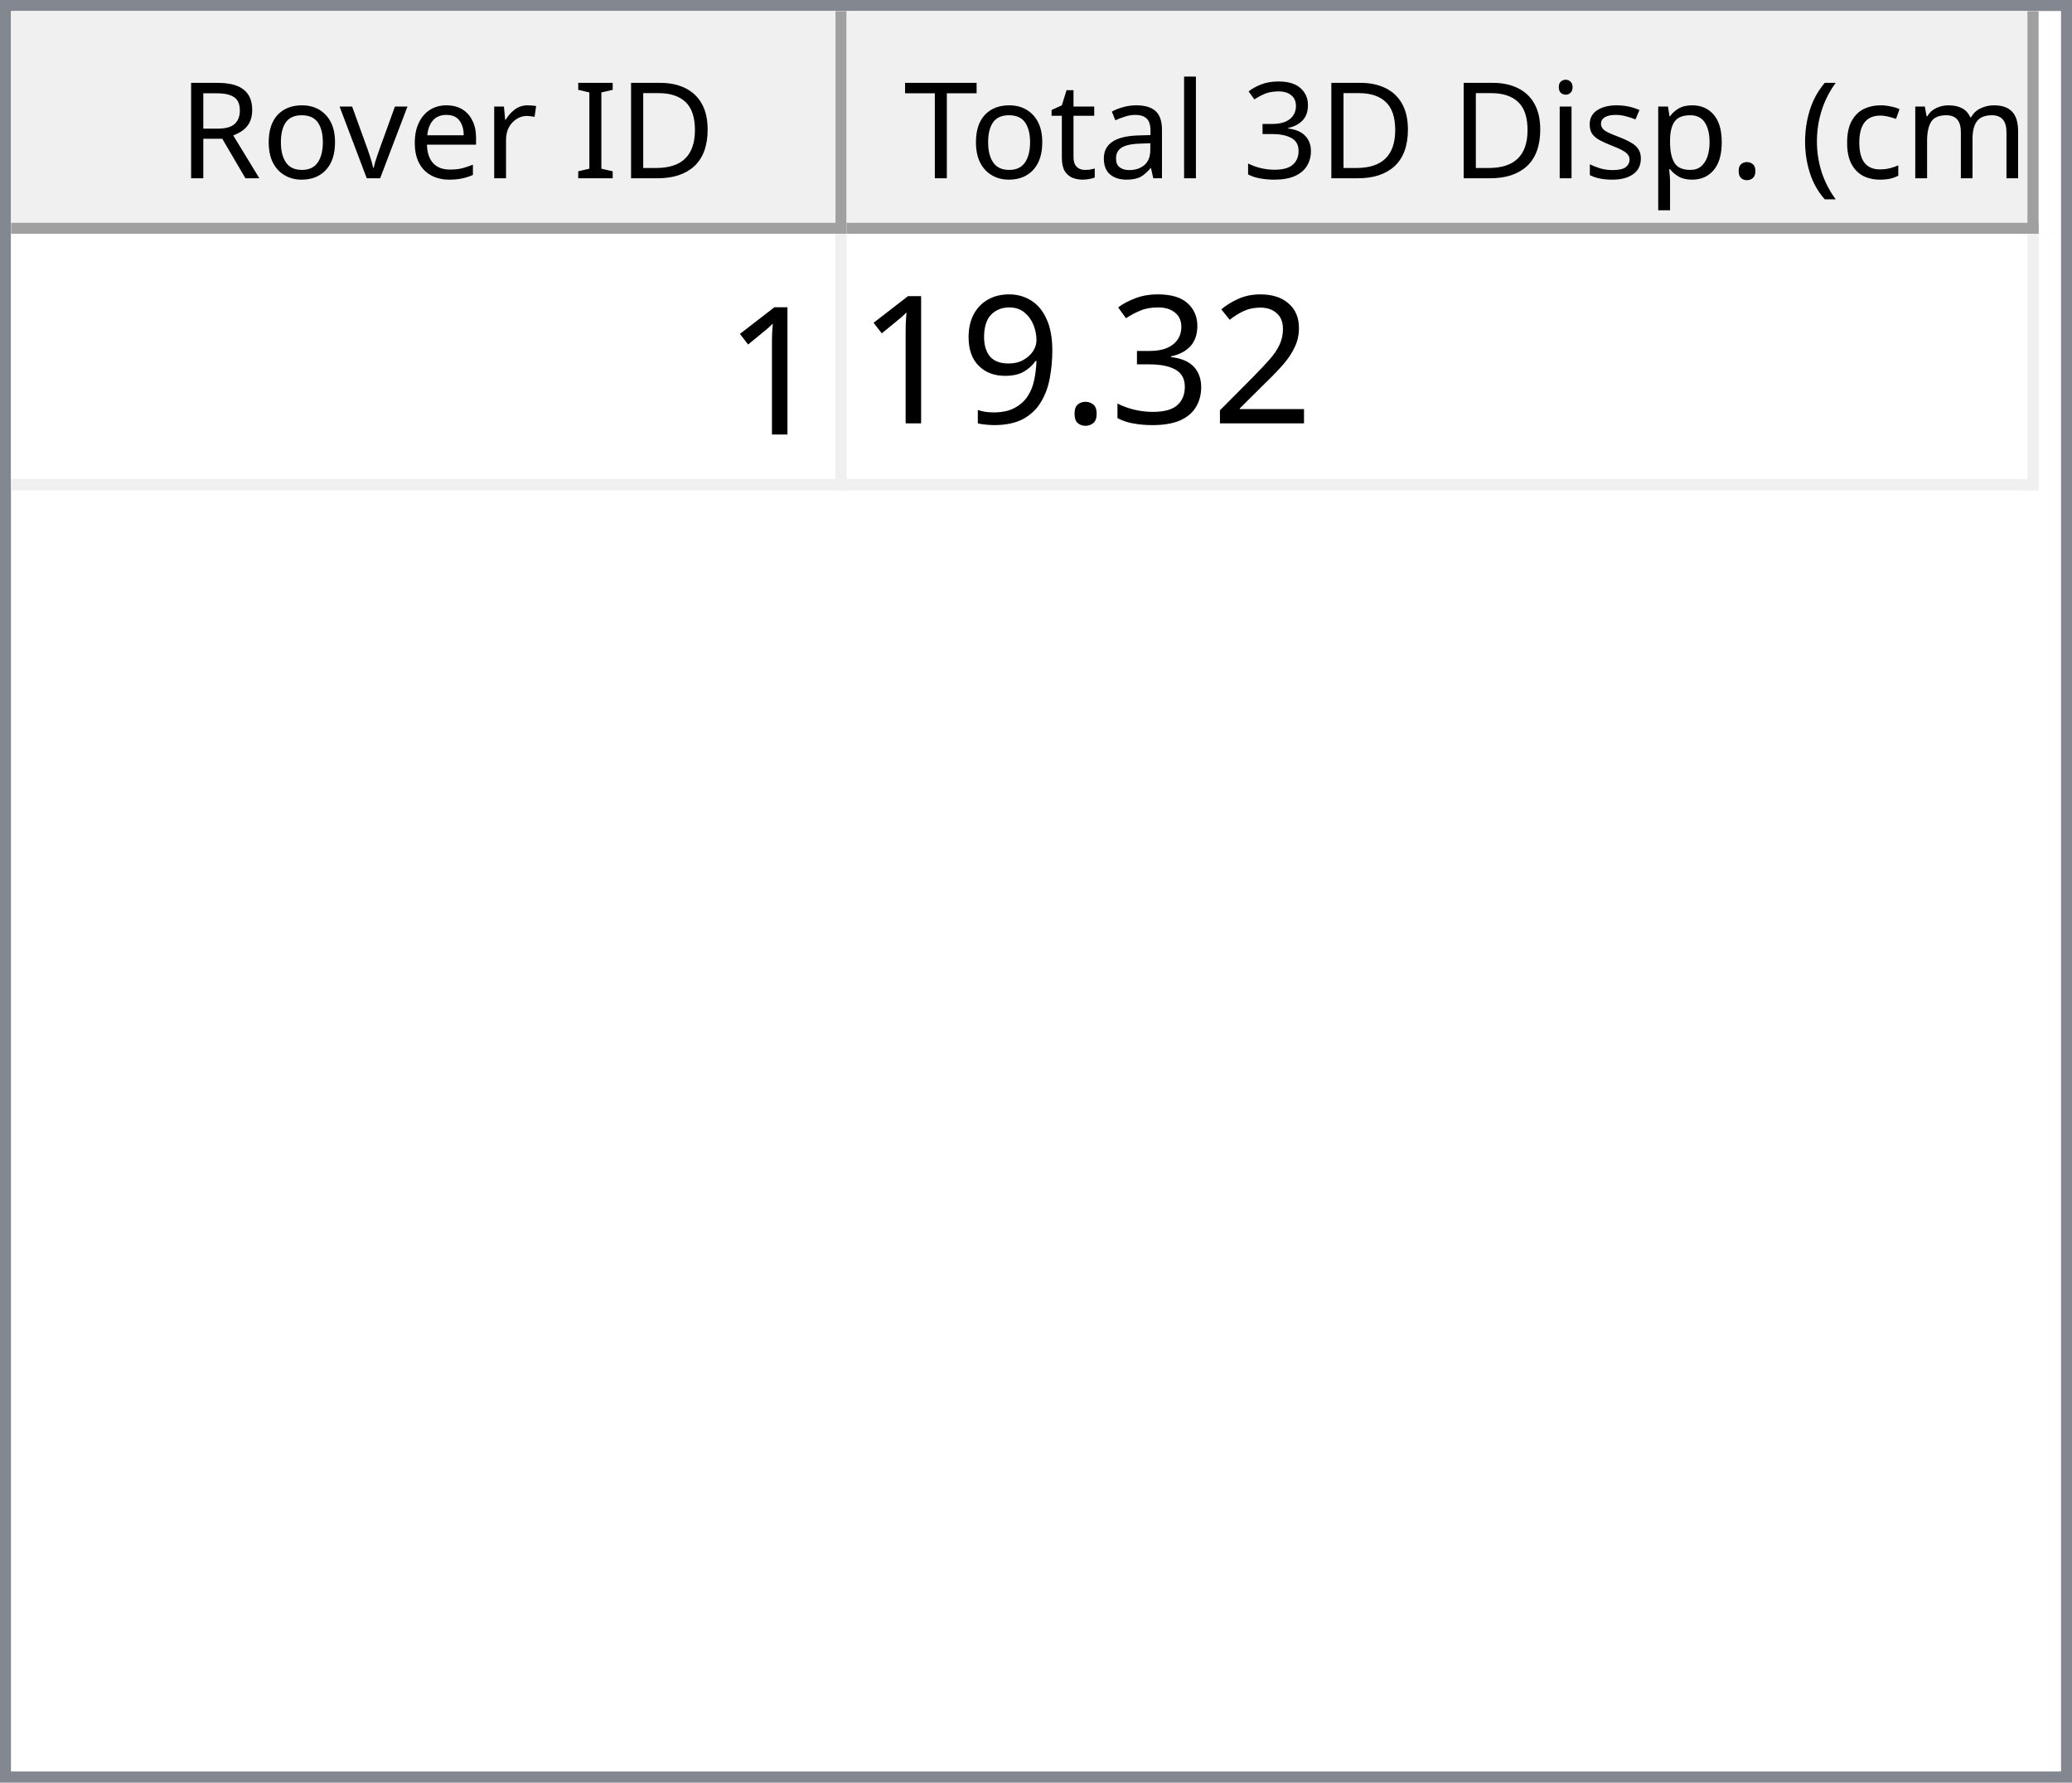
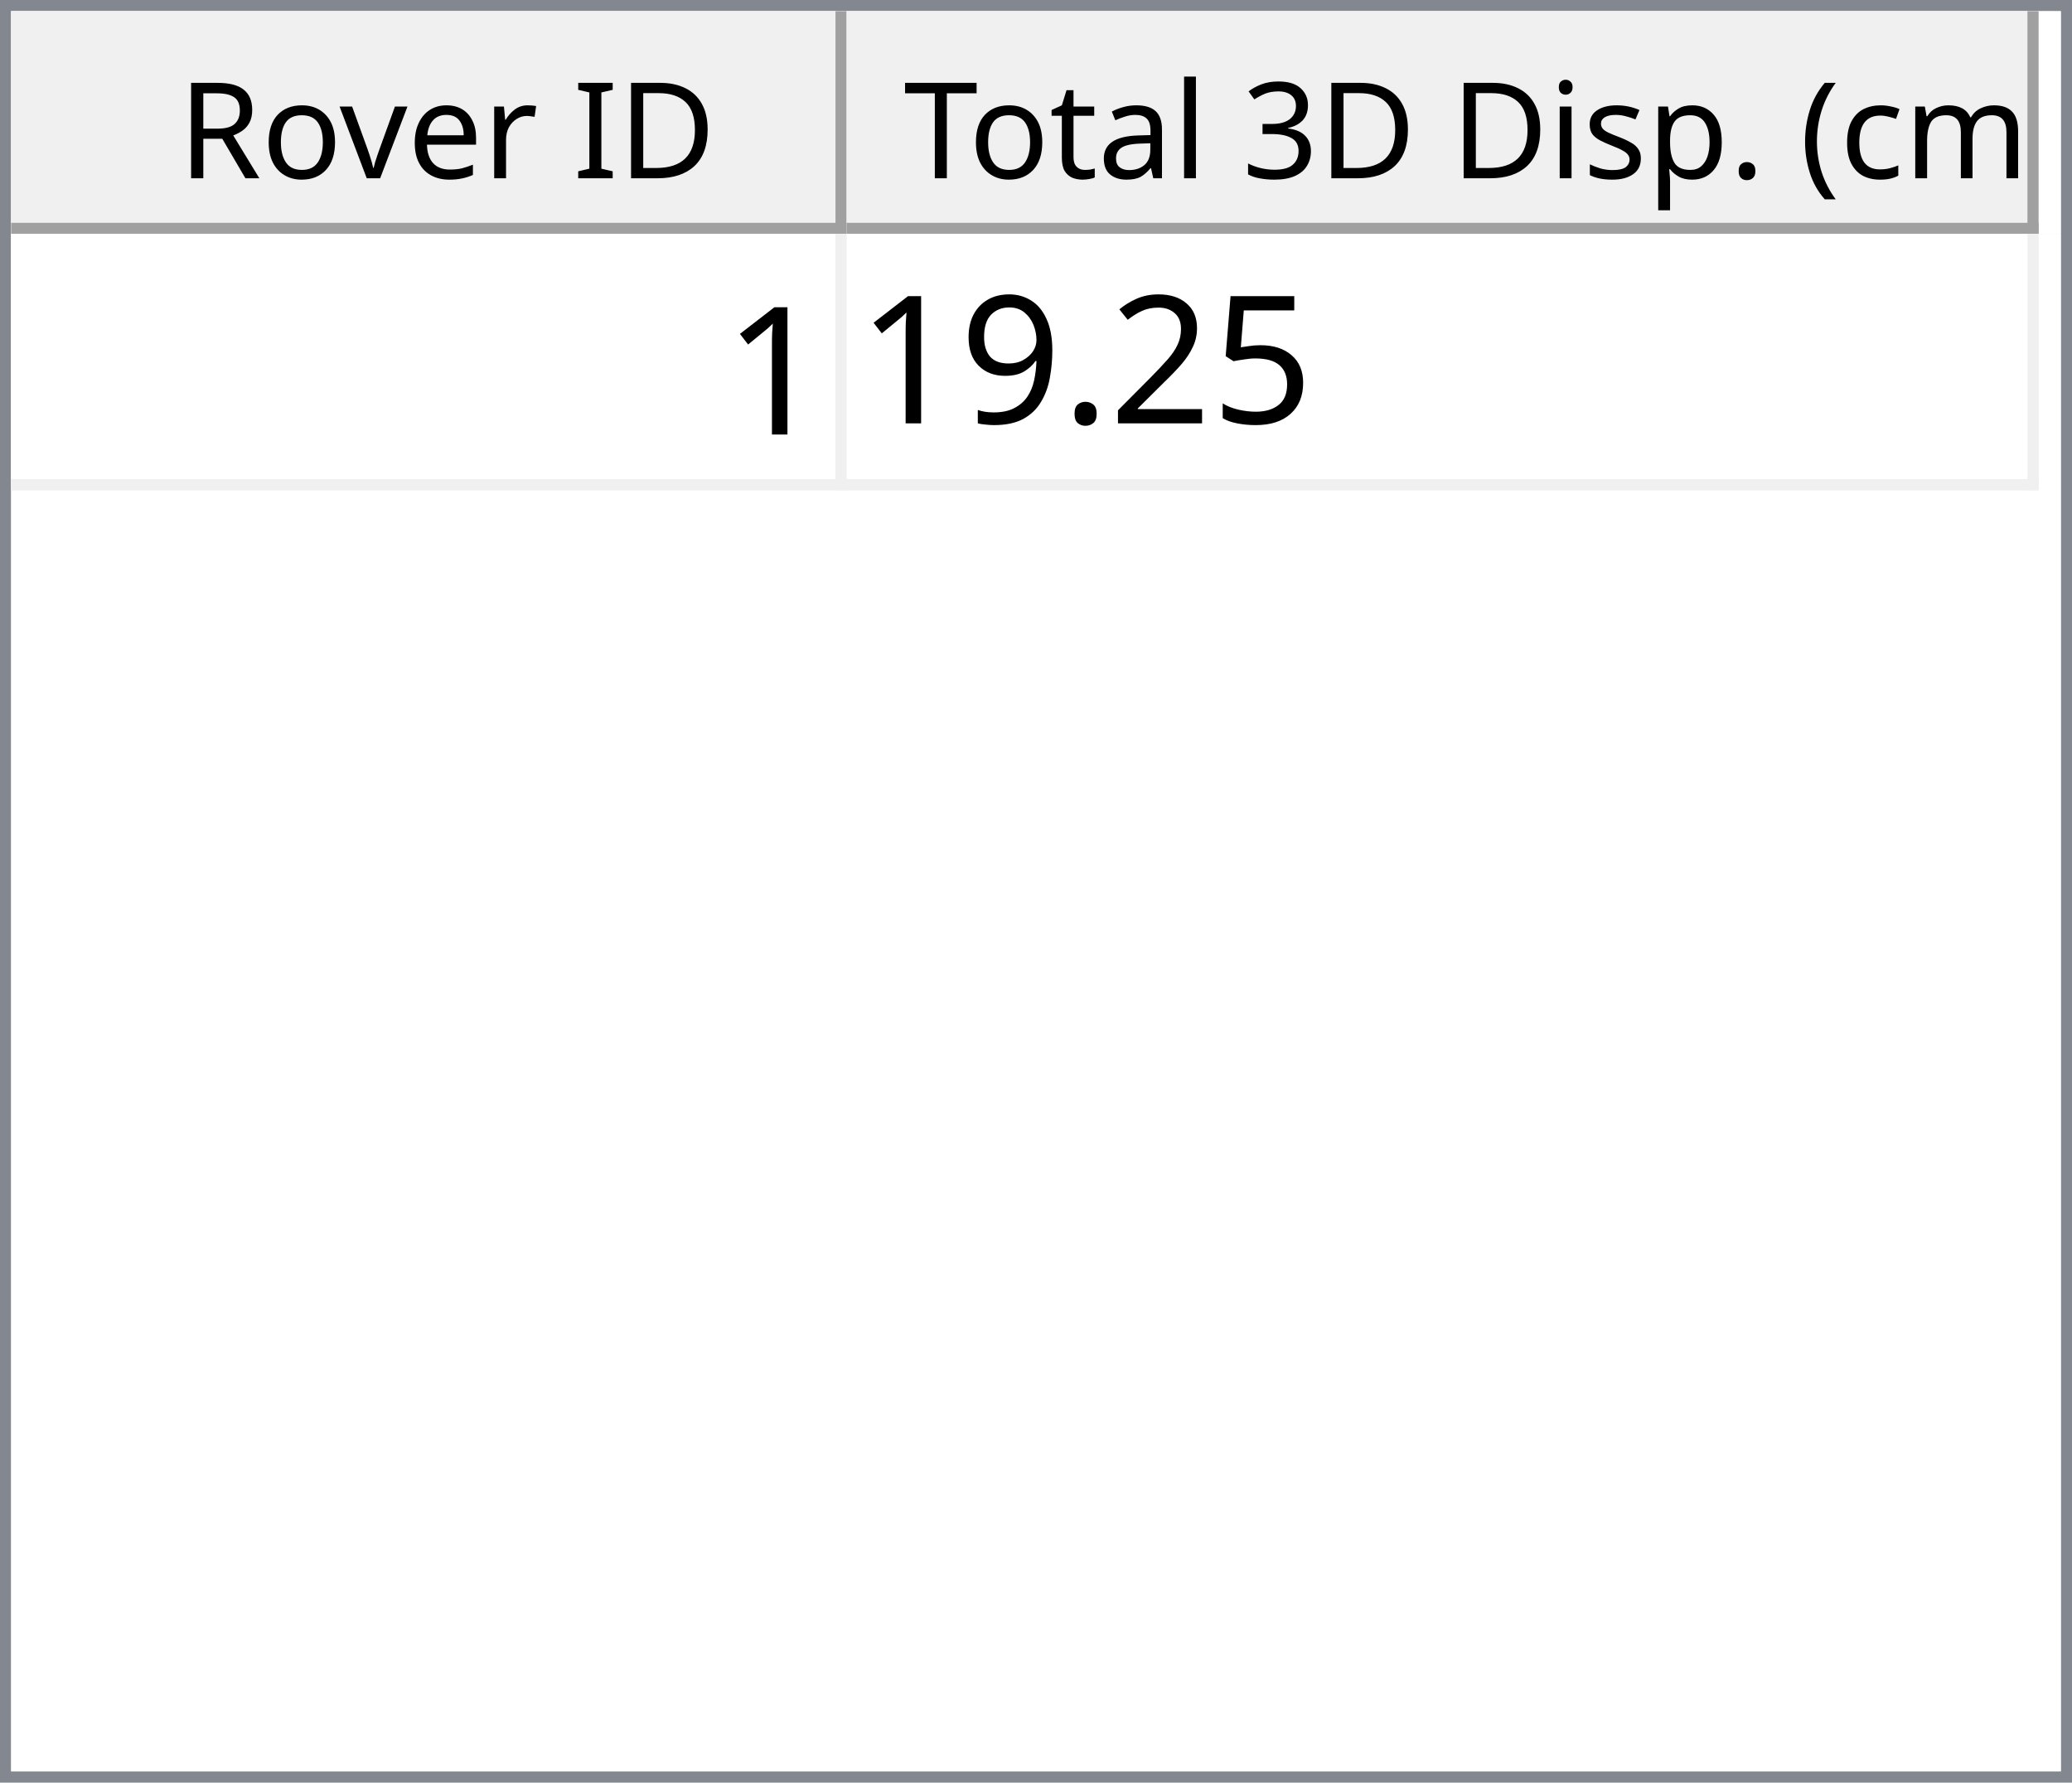
<svg xmlns="http://www.w3.org/2000/svg" style="fill-opacity:1; color-rendering:auto; color-interpolation:auto; text-rendering:auto; stroke:black; stroke-linecap:square; stroke-miterlimit:10; shape-rendering:auto; stroke-opacity:1; fill:black; stroke-dasharray:none; font-weight:normal; stroke-width:1; font-family:'Dialog'; font-style:normal; stroke-linejoin:miter; font-size:12px; stroke-dashoffset:0; image-rendering:auto;" width="186" height="160">
  <defs id="genericDefs" />
  <g>
    <defs id="defs1">
      <clipPath clipPathUnits="userSpaceOnUse" id="clipPath1">
        <path d="M0 0 L186 0 L186 160 L0 160 L0 0 Z" />
      </clipPath>
      <clipPath clipPathUnits="userSpaceOnUse" id="clipPath2">
        <path d="M0 0 L0 160 L186 160 L186 0 Z" />
      </clipPath>
      <clipPath clipPathUnits="userSpaceOnUse" id="clipPath3">
        <path d="M0 0 L0 20 L184 20 L184 0 Z" />
      </clipPath>
      <clipPath clipPathUnits="userSpaceOnUse" id="clipPath4">
        <path d="M0 0 L0 20 L75 20 L75 0 Z" />
      </clipPath>
      <clipPath clipPathUnits="userSpaceOnUse" id="clipPath5">
        <path d="M1 1 L1 19 L74 19 L74 1 Z" />
      </clipPath>
      <clipPath clipPathUnits="userSpaceOnUse" id="clipPath6">
        <path d="M0 0 L0 18 L73 18 L73 0 Z" />
      </clipPath>
      <clipPath clipPathUnits="userSpaceOnUse" id="clipPath7">
        <path d="M-0.5 -0.5 L-0.5 19.5 L74.5 19.5 L74.5 -0.5 Z" />
      </clipPath>
      <clipPath clipPathUnits="userSpaceOnUse" id="clipPath8">
        <path d="M0 0 L0 20 L107 20 L107 0 Z" />
      </clipPath>
      <clipPath clipPathUnits="userSpaceOnUse" id="clipPath9">
        <path d="M1 1 L1 19 L106 19 L106 1 Z" />
      </clipPath>
      <clipPath clipPathUnits="userSpaceOnUse" id="clipPath10">
        <path d="M0 0 L0 18 L105 18 L105 0 Z" />
      </clipPath>
      <clipPath clipPathUnits="userSpaceOnUse" id="clipPath11">
        <path d="M-0.5 -0.5 L-0.5 19.5 L106.5 19.5 L106.5 -0.5 Z" />
      </clipPath>
      <clipPath clipPathUnits="userSpaceOnUse" id="clipPath12">
        <path d="M0 0 L0 138 L184 138 L184 0 Z" />
      </clipPath>
      <clipPath clipPathUnits="userSpaceOnUse" id="clipPath13">
        <path d="M0 0 L0 23 L182 23 L182 0 Z" />
      </clipPath>
      <clipPath clipPathUnits="userSpaceOnUse" id="clipPath14">
        <path d="M-0.5 -0.5 L-0.5 22.5 L181.5 22.5 L181.5 -0.5 Z" />
      </clipPath>
      <clipPath clipPathUnits="userSpaceOnUse" id="clipPath15">
        <path d="M0 0 L0 22 L74 22 L74 0 Z" />
      </clipPath>
      <clipPath clipPathUnits="userSpaceOnUse" id="clipPath16">
        <path d="M0 0 L0 22 L106 22 L106 0 Z" />
      </clipPath>
      <font horiz-adv-x="64.551" id="font1">
        <font-face ascent="107.91" descent="25.098" units-per-em="100" style="font-style:normal; font-family:Segoe UI; font-weight:normal;" />
        <missing-glyph horiz-adv-x="64.551" d="M8.109 0 L8.109 68.266 L56.453 68.266 L56.453 0 L8.109 0 ZM15.328 7.234 L49.219 7.234 L49.219 61.031 L15.328 61.031 L15.328 7.234 Z" />
        <glyph unicode="D" horiz-adv-x="70.117" d="M9.188 0 L9.188 70.016 L28.516 70.016 Q65.531 70.016 65.531 35.891 Q65.531 19.672 55.25 9.836 Q44.969 0 27.734 0 L9.188 0 ZM17.391 62.594 L17.391 7.422 L27.828 7.422 Q41.609 7.422 49.273 14.797 Q56.938 22.172 56.938 35.688 Q56.938 62.594 28.328 62.594 L17.391 62.594 Z" />
        <glyph unicode="I" horiz-adv-x="26.611" d="M17.391 0 L9.188 0 L9.188 70.016 L17.391 70.016 L17.391 0 Z" />
        <glyph unicode=" " horiz-adv-x="27.393" d="" />
        <glyph unicode="r" horiz-adv-x="34.766" d="M34.188 41.891 Q32.078 43.5 28.125 43.5 Q23 43.5 19.555 38.672 Q16.109 33.844 16.109 25.484 L16.109 0 L8.109 0 L8.109 50 L16.109 50 L16.109 39.703 L16.312 39.703 Q18.016 44.969 21.531 47.922 Q25.047 50.875 29.391 50.875 Q32.516 50.875 34.188 50.203 L34.188 41.891 Z" />
        <glyph unicode="e" horiz-adv-x="52.295" d="M48.297 23 L12.984 23 Q13.188 14.656 17.484 10.109 Q21.781 5.562 29.297 5.562 Q37.75 5.562 44.828 11.141 L44.828 3.609 Q38.234 -1.172 27.391 -1.172 Q16.797 -1.172 10.742 5.641 Q4.688 12.453 4.688 24.812 Q4.688 36.469 11.305 43.82 Q17.922 51.172 27.734 51.172 Q37.547 51.172 42.922 44.828 Q48.297 38.484 48.297 27.203 L48.297 23 ZM40.094 29.781 Q40.047 36.719 36.75 40.578 Q33.453 44.438 27.594 44.438 Q21.922 44.438 17.969 40.383 Q14.016 36.328 13.094 29.781 L40.094 29.781 Z" />
        <glyph unicode="v" horiz-adv-x="47.9" d="M47.406 50 L27.484 0 L19.625 0 L0.688 50 L9.469 50 L22.172 13.672 Q23.578 9.672 23.922 6.688 L24.125 6.688 Q24.609 10.453 25.688 13.484 L38.969 50 L47.406 50 Z" />
        <glyph unicode="o" horiz-adv-x="58.594" d="M29 -1.172 Q17.922 -1.172 11.305 5.836 Q4.688 12.844 4.688 24.422 Q4.688 37.016 11.57 44.094 Q18.453 51.172 30.172 51.172 Q41.359 51.172 47.633 44.289 Q53.906 37.406 53.906 25.203 Q53.906 13.234 47.141 6.031 Q40.375 -1.172 29 -1.172 ZM29.594 44.438 Q21.875 44.438 17.383 39.188 Q12.891 33.938 12.891 24.703 Q12.891 15.828 17.43 10.695 Q21.969 5.562 29.594 5.562 Q37.359 5.562 41.531 10.594 Q45.703 15.625 45.703 24.906 Q45.703 34.281 41.531 39.359 Q37.359 44.438 29.594 44.438 Z" />
        <glyph unicode="R" horiz-adv-x="59.814" d="M59.375 0 L49.609 0 L37.891 19.625 Q36.281 22.359 34.766 24.289 Q33.25 26.219 31.664 27.438 Q30.078 28.656 28.25 29.219 Q26.422 29.781 24.125 29.781 L17.391 29.781 L17.391 0 L9.188 0 L9.188 70.016 L30.078 70.016 Q34.672 70.016 38.555 68.867 Q42.438 67.719 45.289 65.375 Q48.141 63.031 49.758 59.547 Q51.375 56.062 51.375 51.375 Q51.375 47.703 50.273 44.656 Q49.172 41.609 47.148 39.211 Q45.125 36.812 42.266 35.133 Q39.406 33.453 35.844 32.516 L35.844 32.328 Q37.594 31.547 38.891 30.547 Q40.188 29.547 41.359 28.18 Q42.531 26.812 43.68 25.078 Q44.828 23.344 46.234 21.047 L59.375 0 ZM17.391 62.594 L17.391 37.203 L28.516 37.203 Q31.594 37.203 34.203 38.133 Q36.812 39.062 38.719 40.797 Q40.625 42.531 41.703 45.047 Q42.781 47.562 42.781 50.688 Q42.781 56.297 39.141 59.445 Q35.5 62.594 28.609 62.594 L17.391 62.594 Z" />
        <glyph unicode=")" horiz-adv-x="30.176" d="M8.297 -15.922 L1.172 -15.922 Q16.406 2.344 16.406 26.812 Q16.406 51.469 1.078 70.016 L8.297 70.016 Q23.531 52.156 23.531 26.703 Q23.531 1.375 8.297 -15.922 Z" />
        <glyph unicode="m" horiz-adv-x="86.133" d="M79.109 0 L71.094 0 L71.094 28.719 Q71.094 37.016 68.531 40.727 Q65.969 44.438 59.906 44.438 Q54.781 44.438 51.195 39.75 Q47.609 35.062 47.609 28.516 L47.609 0 L39.594 0 L39.594 29.688 Q39.594 44.438 28.219 44.438 Q22.953 44.438 19.531 40.016 Q16.109 35.594 16.109 28.516 L16.109 0 L8.109 0 L8.109 50 L16.109 50 L16.109 42.094 L16.312 42.094 Q21.625 51.172 31.844 51.172 Q36.969 51.172 40.773 48.312 Q44.578 45.453 46 40.828 Q51.562 51.172 62.594 51.172 Q79.109 51.172 79.109 30.812 L79.109 0 Z" />
        <glyph unicode="c" horiz-adv-x="46.191" d="M42.188 2.297 Q36.422 -1.172 28.516 -1.172 Q17.828 -1.172 11.258 5.789 Q4.688 12.75 4.688 23.828 Q4.688 36.188 11.766 43.68 Q18.844 51.172 30.672 51.172 Q37.25 51.172 42.281 48.734 L42.281 40.531 Q36.719 44.438 30.375 44.438 Q22.703 44.438 17.797 38.945 Q12.891 33.453 12.891 24.516 Q12.891 15.719 17.508 10.641 Q22.125 5.562 29.891 5.562 Q36.422 5.562 42.188 9.906 L42.188 2.297 Z" />
        <glyph unicode="(" horiz-adv-x="30.176" d="M29.109 -15.922 L21.969 -15.922 Q6.844 1.375 6.844 26.703 Q6.844 52.156 21.969 70.016 L29.203 70.016 Q13.875 51.469 13.875 26.812 Q13.875 2.344 29.109 -15.922 Z" />
        <glyph unicode="." horiz-adv-x="21.68" d="M10.891 -1.078 Q8.641 -1.078 7.055 0.539 Q5.469 2.156 5.469 4.391 Q5.469 6.641 7.055 8.273 Q8.641 9.906 10.891 9.906 Q13.188 9.906 14.797 8.273 Q16.406 6.641 16.406 4.391 Q16.406 2.156 14.797 0.539 Q13.188 -1.078 10.891 -1.078 Z" />
        <glyph unicode="p" horiz-adv-x="58.789" d="M16.312 7.234 L16.109 7.234 L16.109 -23 L8.109 -23 L8.109 50 L16.109 50 L16.109 41.219 L16.312 41.219 Q22.219 51.172 33.594 51.172 Q43.266 51.172 48.688 44.461 Q54.109 37.75 54.109 26.469 Q54.109 13.922 48 6.375 Q41.891 -1.172 31.297 -1.172 Q21.578 -1.172 16.312 7.234 ZM16.109 27.391 L16.109 20.406 Q16.109 14.203 20.141 9.883 Q24.172 5.562 30.375 5.562 Q37.641 5.562 41.773 11.133 Q45.906 16.703 45.906 26.609 Q45.906 34.969 42.047 39.703 Q38.188 44.438 31.594 44.438 Q24.609 44.438 20.359 39.578 Q16.109 34.719 16.109 27.391 Z" />
        <glyph unicode="s" horiz-adv-x="42.432" d="M5.078 1.812 L5.078 10.406 Q11.625 5.562 19.484 5.562 Q30.031 5.562 30.031 12.594 Q30.031 14.594 29.125 15.992 Q28.219 17.391 26.68 18.461 Q25.141 19.531 23.07 20.383 Q21 21.234 18.609 22.172 Q15.281 23.484 12.766 24.828 Q10.25 26.172 8.57 27.859 Q6.891 29.547 6.031 31.695 Q5.172 33.844 5.172 36.719 Q5.172 40.234 6.789 42.945 Q8.406 45.656 11.086 47.484 Q13.766 49.312 17.211 50.242 Q20.656 51.172 24.312 51.172 Q30.812 51.172 35.938 48.922 L35.938 40.828 Q30.422 44.438 23.25 44.438 Q21 44.438 19.195 43.922 Q17.391 43.406 16.094 42.477 Q14.797 41.547 14.086 40.258 Q13.375 38.969 13.375 37.406 Q13.375 35.453 14.086 34.133 Q14.797 32.812 16.164 31.789 Q17.531 30.766 19.484 29.938 Q21.438 29.109 23.922 28.125 Q27.25 26.859 29.883 25.516 Q32.516 24.172 34.375 22.484 Q36.234 20.797 37.234 18.602 Q38.234 16.406 38.234 13.375 Q38.234 9.672 36.602 6.938 Q34.969 4.203 32.234 2.398 Q29.5 0.594 25.93 -0.289 Q22.359 -1.172 18.453 -1.172 Q10.75 -1.172 5.078 1.812 Z" />
        <glyph unicode="i" horiz-adv-x="24.219" d="M12.203 62.703 Q10.062 62.703 8.547 64.164 Q7.031 65.625 7.031 67.875 Q7.031 70.125 8.547 71.609 Q10.062 73.094 12.203 73.094 Q14.406 73.094 15.945 71.609 Q17.484 70.125 17.484 67.875 Q17.484 65.719 15.945 64.211 Q14.406 62.703 12.203 62.703 ZM16.109 0 L8.109 0 L8.109 50 L16.109 50 L16.109 0 Z" />
        <glyph unicode="3" horiz-adv-x="53.906" d="M46.531 19.828 Q46.531 15.094 44.75 11.211 Q42.969 7.328 39.719 4.57 Q36.469 1.812 31.93 0.297 Q27.391 -1.219 21.922 -1.219 Q11.922 -1.219 6 2.594 L6 11.188 Q13.094 5.609 22.219 5.609 Q25.875 5.609 28.828 6.539 Q31.781 7.469 33.906 9.227 Q36.031 10.984 37.18 13.477 Q38.328 15.969 38.328 19.094 Q38.328 32.812 18.797 32.812 L12.984 32.812 L12.984 39.594 L18.5 39.594 Q35.797 39.594 35.797 52.484 Q35.797 64.406 22.609 64.406 Q15.188 64.406 8.688 59.422 L8.688 67.188 Q15.375 71.188 24.609 71.188 Q29 71.188 32.57 69.969 Q36.141 68.75 38.68 66.555 Q41.219 64.359 42.609 61.281 Q44 58.203 44 54.5 Q44 40.672 30.031 36.719 L30.031 36.531 Q33.594 36.141 36.625 34.797 Q39.656 33.453 41.852 31.305 Q44.047 29.156 45.289 26.25 Q46.531 23.344 46.531 19.828 Z" />
        <glyph unicode="l" horiz-adv-x="24.219" d="M16.109 0 L8.109 0 L8.109 74.031 L16.109 74.031 L16.109 0 Z" />
        <glyph unicode="a" horiz-adv-x="50.879" d="M43.891 0 L35.891 0 L35.891 7.812 L35.688 7.812 Q30.469 -1.172 20.312 -1.172 Q12.844 -1.172 8.617 2.781 Q4.391 6.734 4.391 13.281 Q4.391 27.297 20.906 29.594 L35.891 31.688 Q35.891 44.438 25.594 44.438 Q16.547 44.438 9.281 38.281 L9.281 46.484 Q16.656 51.172 26.266 51.172 Q43.891 51.172 43.891 32.516 L43.891 0 ZM35.891 25.297 L23.828 23.641 Q18.266 22.859 15.43 20.875 Q12.594 18.891 12.594 13.875 Q12.594 10.203 15.211 7.883 Q17.828 5.562 22.172 5.562 Q28.125 5.562 32.008 9.742 Q35.891 13.922 35.891 20.312 L35.891 25.297 Z" />
        <glyph unicode="t" horiz-adv-x="33.887" d="M31.297 0.484 Q28.469 -1.078 23.828 -1.078 Q10.688 -1.078 10.688 13.578 L10.688 43.172 L2.094 43.172 L2.094 50 L10.688 50 L10.688 62.203 L18.703 64.797 L18.703 50 L31.297 50 L31.297 43.172 L18.703 43.172 L18.703 14.984 Q18.703 9.969 20.414 7.82 Q22.125 5.672 26.078 5.672 Q29.109 5.672 31.297 7.328 L31.297 0.484 Z" />
        <glyph unicode="T" horiz-adv-x="52.393" d="M50.594 62.594 L30.375 62.594 L30.375 0 L22.172 0 L22.172 62.594 L2 62.594 L2 70.016 L50.594 70.016 L50.594 62.594 Z" />
      </font>
      <font horiz-adv-x="75.0" id="font2">
        <font-face ascent="100.537" descent="21.973" units-per-em="100" style="font-style:normal; font-family:sans-serif; font-weight:normal;" />
        <missing-glyph horiz-adv-x="75.0" d="M12.5 0 L12.5 62.5 L62.5 62.5 L62.5 0 L12.5 0 ZM14.062 1.562 L60.938 1.562 L60.938 60.938 L14.062 60.938 L14.062 1.562 Z" />
        <glyph unicode="1" horiz-adv-x="55.615" d="M37.25 0 L28.469 0 L28.469 56 Q25.297 52.984 20.141 49.953 Q14.984 46.922 10.891 45.406 L10.891 53.906 Q18.266 57.375 23.781 62.305 Q29.297 67.234 31.594 71.875 L37.25 71.875 L37.25 0 Z" />
+         <glyph unicode="5" horiz-adv-x="55.615" d="M4.156 18.75 L13.375 19.531 Q14.406 12.797 18.141 9.398 Q21.875 6 27.156 6 Q33.5 6 37.891 10.789 Q42.281 15.578 42.281 23.484 Q42.281 31 38.062 35.352 Q33.844 39.703 27 39.703 Q22.75 39.703 19.336 37.773 Q15.922 35.844 13.969 32.766 L5.719 33.844 L12.641 70.609 L48.25 70.609 L48.25 62.203 L19.672 62.203 L15.828 42.969 Q22.266 47.469 29.344 47.469 Q38.719 47.469 45.164 40.969 Q51.609 34.469 51.609 24.266 Q51.609 14.547 45.953 7.469 Q39.062 -1.219 27.156 -1.219 Q17.391 -1.219 11.211 4.25 Q5.031 9.719 4.156 18.75 Z" />
        <glyph unicode="2" horiz-adv-x="55.615" d="M50.344 8.453 L50.344 0 L3.031 0 Q2.938 3.172 4.047 6.109 Q5.859 10.938 9.836 15.625 Q13.812 20.312 21.344 26.469 Q33.016 36.031 37.117 41.625 Q41.219 47.219 41.219 52.203 Q41.219 57.422 37.477 61.008 Q33.734 64.594 27.734 64.594 Q21.391 64.594 17.578 60.789 Q13.766 56.984 13.719 50.25 L4.688 51.172 Q5.609 61.281 11.664 66.578 Q17.719 71.875 27.938 71.875 Q38.234 71.875 44.242 66.164 Q50.25 60.453 50.25 52 Q50.25 47.703 48.492 43.555 Q46.734 39.406 42.656 34.812 Q38.578 30.219 29.109 22.219 Q21.188 15.578 18.945 13.211 Q16.703 10.844 15.234 8.453 L50.344 8.453 Z" />
-         <glyph unicode="3" horiz-adv-x="55.615" d="M4.203 18.891 L12.984 20.062 Q14.5 12.594 18.141 9.297 Q21.781 6 27 6 Q33.203 6 37.477 10.297 Q41.75 14.594 41.75 20.953 Q41.75 27 37.797 30.93 Q33.844 34.859 27.734 34.859 Q25.25 34.859 21.531 33.891 L22.516 41.609 Q23.391 41.5 23.922 41.5 Q29.547 41.5 34.039 44.43 Q38.531 47.359 38.531 53.469 Q38.531 58.297 35.258 61.477 Q31.984 64.656 26.812 64.656 Q21.688 64.656 18.266 61.43 Q14.844 58.203 13.875 51.766 L5.078 53.328 Q6.688 62.156 12.398 67.016 Q18.109 71.875 26.609 71.875 Q32.469 71.875 37.398 69.359 Q42.328 66.844 44.945 62.5 Q47.562 58.156 47.562 53.266 Q47.562 48.641 45.07 44.828 Q42.578 41.016 37.703 38.766 Q44.047 37.312 47.562 32.695 Q51.078 28.078 51.078 21.141 Q51.078 11.766 44.242 5.25 Q37.406 -1.266 26.953 -1.266 Q17.531 -1.266 11.305 4.352 Q5.078 9.969 4.203 18.891 Z" />
        <glyph unicode="." horiz-adv-x="27.783" d="M9.078 0 L9.078 10.016 L19.094 10.016 L19.094 0 L9.078 0 Z" />
        <glyph unicode="9" horiz-adv-x="55.615" d="M5.469 16.547 L13.922 17.328 Q14.984 11.375 18.016 8.688 Q21.047 6 25.781 6 Q29.828 6 32.883 7.859 Q35.938 9.719 37.891 12.82 Q39.844 15.922 41.164 21.195 Q42.484 26.469 42.484 31.938 Q42.484 32.516 42.438 33.688 Q39.797 29.5 35.234 26.883 Q30.672 24.266 25.344 24.266 Q16.453 24.266 10.305 30.711 Q4.156 37.156 4.156 47.703 Q4.156 58.594 10.578 65.234 Q17 71.875 26.656 71.875 Q33.641 71.875 39.43 68.117 Q45.219 64.359 48.219 57.398 Q51.219 50.438 51.219 37.25 Q51.219 23.531 48.242 15.406 Q45.266 7.281 39.383 3.031 Q33.5 -1.219 25.594 -1.219 Q17.188 -1.219 11.867 3.445 Q6.547 8.109 5.469 16.547 ZM41.453 48.141 Q41.453 55.719 37.43 60.156 Q33.406 64.594 27.734 64.594 Q21.875 64.594 17.531 59.812 Q13.188 55.031 13.188 47.406 Q13.188 40.578 17.312 36.305 Q21.438 32.031 27.484 32.031 Q33.594 32.031 37.523 36.305 Q41.453 40.578 41.453 48.141 Z" />
      </font>
    </defs>
    <g style="fill:white; stroke:white;">
      <rect x="0" y="0" width="186" style="clip-path:url(#clipPath1); stroke:none;" height="160" />
    </g>
    <g style="fill:white; text-rendering:optimizeSpeed; color-rendering:optimizeSpeed; image-rendering:optimizeSpeed; shape-rendering:crispEdges; stroke:white; color-interpolation:sRGB;">
      <rect x="0" width="186" height="160" y="0" style="stroke:none;" />
      <path style="stroke:none;" d="M0 160 L186 160 L186 0 L0 0 Z" />
    </g>
    <g style="fill:rgb(240,240,240); font-family:'Segoe UI'; stroke:rgb(240,240,240);">
      <rect x="0" y="0" width="186" style="clip-path:url(#clipPath2); stroke:none;" height="160" />
    </g>
    <g style="fill:rgb(130,135,144); font-family:'Segoe UI'; stroke:rgb(130,135,144);">
      <path d="M0 0 L186 0 L186 160 L0 160 L0 0 ZM1 1 L185 1 L185 159 L1 159 L1 1 Z" style="fill-rule:evenodd; clip-path:url(#clipPath2); stroke:none;" />
    </g>
    <g style="fill:white; font-family:'Segoe UI'; stroke:white;" transform="translate(1,1)">
      <rect x="0" y="0" width="184" style="clip-path:url(#clipPath3); stroke:none;" height="20" />
    </g>
    <g style="fill:rgb(240,240,240); font-family:'Segoe UI'; stroke:rgb(240,240,240);" transform="translate(1,1)">
      <rect x="0" y="0" width="75" style="clip-path:url(#clipPath4); stroke:none;" height="20" />
    </g>
    <g style="font-family:'Segoe UI';" transform="translate(2,2)">
      <text x="14" xml:space="preserve" y="14" style="clip-path:url(#clipPath6); stroke:none;">Rover ID</text>
    </g>
    <g style="fill:rgb(160,160,160); font-family:'Segoe UI'; stroke:rgb(160,160,160); stroke-linejoin:bevel;" transform="translate(1.5,1.5)">
      <line x1="74" x2="74" y1="0" style="fill:none; clip-path:url(#clipPath7);" y2="19" />
    </g>
    <g style="fill:rgb(160,160,160); font-family:'Segoe UI'; stroke:rgb(160,160,160); stroke-linejoin:bevel;" transform="matrix(1,0,0,1,1,1) translate(0.5,0.5)">
      <line x1="0" x2="74" y1="19" style="fill:none; clip-path:url(#clipPath7);" y2="19" />
    </g>
    <g style="fill:rgb(240,240,240); font-family:'Segoe UI'; stroke:rgb(240,240,240);" transform="translate(76,1)">
      <rect x="0" y="0" width="107" style="clip-path:url(#clipPath8); stroke:none;" height="20" />
    </g>
    <g style="font-family:'Segoe UI';" transform="translate(77,2)">
      <text x="1" xml:space="preserve" y="14" style="clip-path:url(#clipPath10); stroke:none;"> Total 3D Disp. (cm)</text>
    </g>
    <g style="fill:rgb(160,160,160); font-family:'Segoe UI'; stroke:rgb(160,160,160); stroke-linejoin:bevel;" transform="translate(76.5,1.5)">
      <line x1="106" x2="106" y1="0" style="fill:none; clip-path:url(#clipPath11);" y2="19" />
    </g>
    <g style="fill:rgb(160,160,160); font-family:'Segoe UI'; stroke:rgb(160,160,160); stroke-linejoin:bevel;" transform="matrix(1,0,0,1,76,1) translate(0.5,0.5)">
      <line x1="0" x2="106" y1="19" style="fill:none; clip-path:url(#clipPath11);" y2="19" />
    </g>
    <g style="fill:white; font-family:'Segoe UI'; stroke:white;" transform="translate(1,21)">
      <rect x="0" y="0" width="184" style="clip-path:url(#clipPath12); stroke:none;" height="138" />
    </g>
    <g style="fill:rgb(240,240,240); font-size:16px; font-family:sans-serif; stroke:rgb(240,240,240);" transform="translate(1,21)">
      <rect x="0" y="0" width="182" style="clip-path:url(#clipPath13); stroke:none;" height="23" />
      <line transform="translate(0.5,0.5)" x1="0" x2="181" y1="22" style="clip-path:url(#clipPath14); fill:none; stroke-linejoin:bevel;" y2="22" />
    </g>
    <g transform="matrix(1,0,0,1,1,21) translate(0.5,0.5)" style="fill:rgb(240,240,240); font-size:16px; font-family:sans-serif; stroke:rgb(240,240,240); stroke-linejoin:bevel;">
      <line x1="74" x2="74" y1="0" style="fill:none; clip-path:url(#clipPath14);" y2="22" />
    </g>
    <g transform="matrix(1,0,0,1,1,21) translate(0.5,0.5)" style="fill:rgb(240,240,240); font-size:16px; font-family:sans-serif; stroke:rgb(240,240,240); stroke-linejoin:bevel;">
      <line x1="181" x2="181" y1="0" style="fill:none; clip-path:url(#clipPath14);" y2="22" />
    </g>
    <g style="fill:white; font-size:16px; font-family:sans-serif; stroke:white;" transform="matrix(1,0,0,1,1,21)">
      <rect x="0" y="0" width="74" style="clip-path:url(#clipPath15); stroke:none;" height="22" />
      <text x="64" y="18" style="fill:black; clip-path:url(#clipPath15); stroke:none;" xml:space="preserve">1</text>
    </g>
    <g style="fill:white; font-size:16px; font-family:sans-serif; stroke:white;" transform="matrix(1,0,0,1,1,21) translate(75,0)">
      <rect x="0" y="0" width="106" style="clip-path:url(#clipPath16); stroke:none;" height="22" />
-       <text x="1" y="17" style="fill:black; clip-path:url(#clipPath16); stroke:none;" xml:space="preserve">19.32</text>
+       <text x="1" y="17" style="fill:black; clip-path:url(#clipPath16); stroke:none;" xml:space="preserve">19.25</text>
    </g>
  </g>
</svg>
